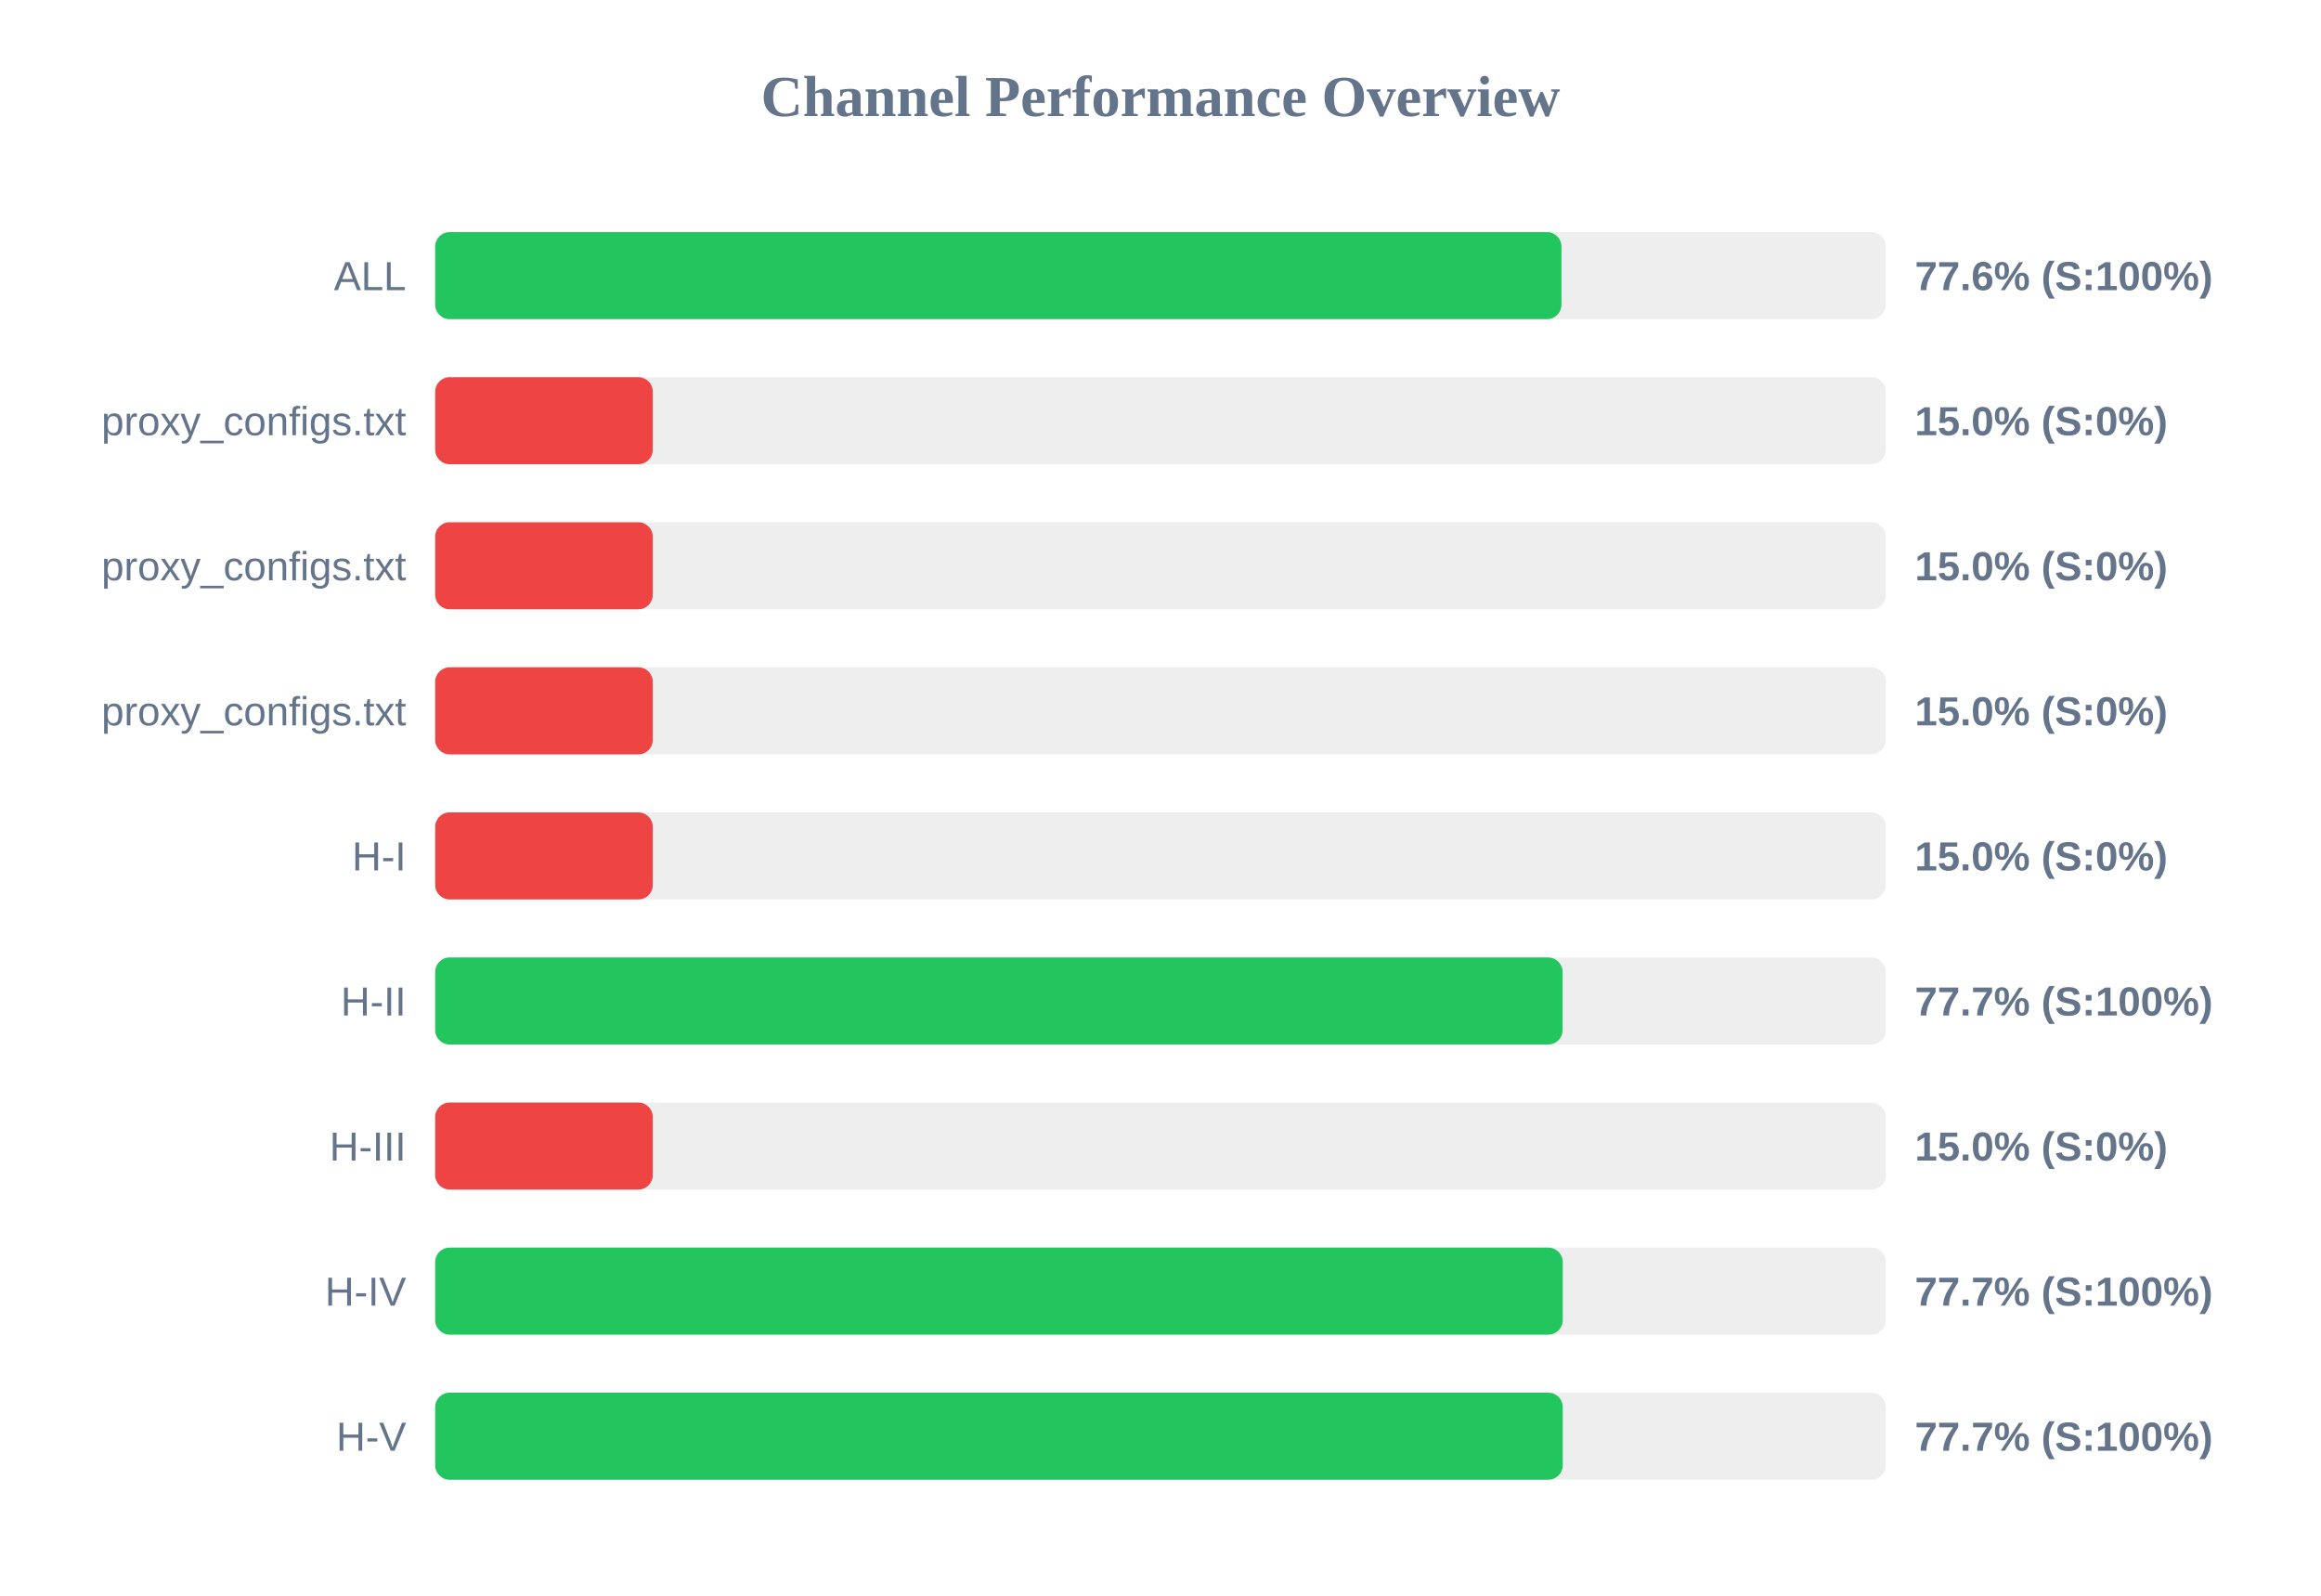
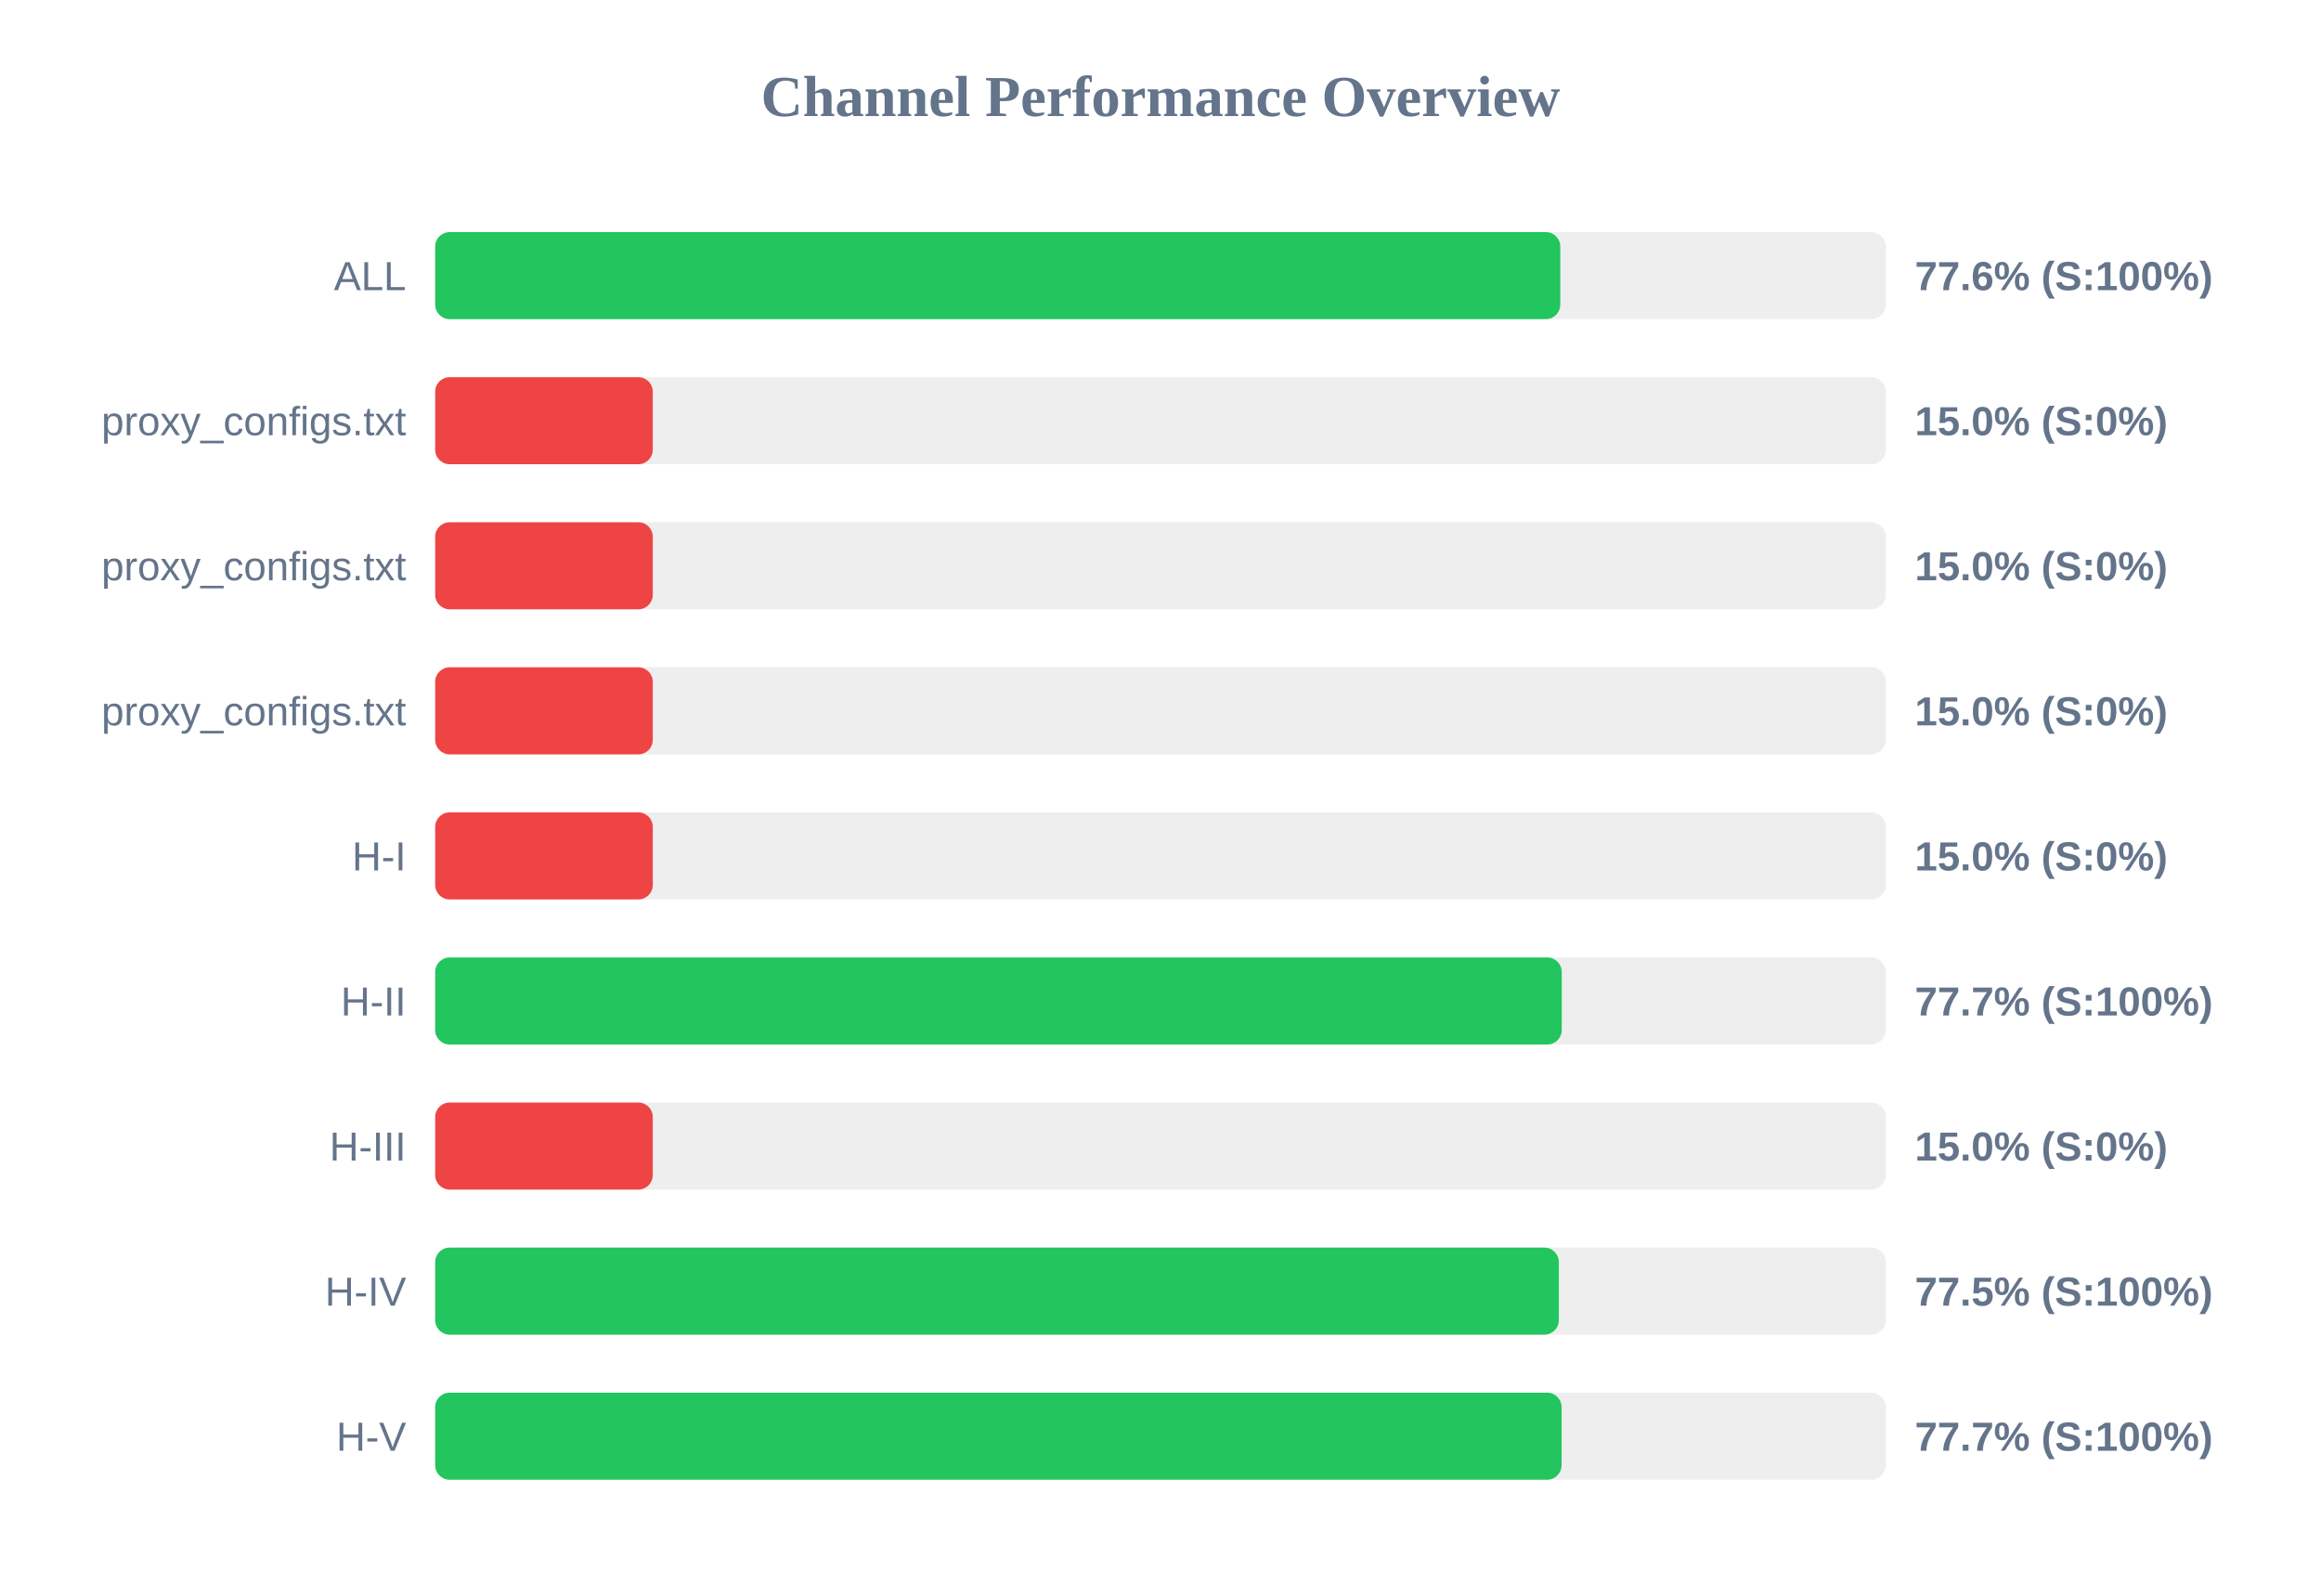
<svg xmlns="http://www.w3.org/2000/svg" width="800" height="550" version="1.1">
  <style>
        .row { font: 14px Arial; fill: #64748b; }
        .score { font: bold 14px Arial; fill: #64748b; }
    </style>
  <text x="400" y="40" text-anchor="middle" font-size="20px" font-weight="bold" fill="#64748b">Channel Performance Overview</text>
  <rect x="150" y="80" width="500" height="30" fill="#eee" rx="5" />
-   <rect x="150" y="80" width="388.2" height="30" fill="#22c55e" rx="5" />
+   <rect x="150" y="80" width="387.8" height="30" fill="#22c55e" rx="5" />
  <text x="140" y="100" text-anchor="end" class="row">ALL</text>
  <text x="660" y="100" text-anchor="start" class="score">77.6% (S:100%)</text>
  <rect x="150" y="130" width="500" height="30" fill="#eee" rx="5" />
  <rect x="150" y="130" width="75.0" height="30" fill="#ef4444" rx="5" />
  <text x="140" y="150" text-anchor="end" class="row">proxy_configs.txt</text>
  <text x="660" y="150" text-anchor="start" class="score">15.0% (S:0%)</text>
  <rect x="150" y="180" width="500" height="30" fill="#eee" rx="5" />
  <rect x="150" y="180" width="75.0" height="30" fill="#ef4444" rx="5" />
  <text x="140" y="200" text-anchor="end" class="row">proxy_configs.txt</text>
  <text x="660" y="200" text-anchor="start" class="score">15.0% (S:0%)</text>
  <rect x="150" y="230" width="500" height="30" fill="#eee" rx="5" />
  <rect x="150" y="230" width="75.0" height="30" fill="#ef4444" rx="5" />
  <text x="140" y="250" text-anchor="end" class="row">proxy_configs.txt</text>
  <text x="660" y="250" text-anchor="start" class="score">15.0% (S:0%)</text>
  <rect x="150" y="280" width="500" height="30" fill="#eee" rx="5" />
  <rect x="150" y="280" width="75.0" height="30" fill="#ef4444" rx="5" />
  <text x="140" y="300" text-anchor="end" class="row">H-I</text>
  <text x="660" y="300" text-anchor="start" class="score">15.0% (S:0%)</text>
  <rect x="150" y="330" width="500" height="30" fill="#eee" rx="5" />
-   <rect x="150" y="330" width="388.6" height="30" fill="#22c55e" rx="5" />
+   <rect x="150" y="330" width="388.3" height="30" fill="#22c55e" rx="5" />
  <text x="140" y="350" text-anchor="end" class="row">H-II</text>
  <text x="660" y="350" text-anchor="start" class="score">77.7% (S:100%)</text>
  <rect x="150" y="380" width="500" height="30" fill="#eee" rx="5" />
  <rect x="150" y="380" width="75.0" height="30" fill="#ef4444" rx="5" />
  <text x="140" y="400" text-anchor="end" class="row">H-III</text>
  <text x="660" y="400" text-anchor="start" class="score">15.0% (S:0%)</text>
  <rect x="150" y="430" width="500" height="30" fill="#eee" rx="5" />
-   <rect x="150" y="430" width="388.65" height="30" fill="#22c55e" rx="5" />
+   <rect x="150" y="430" width="387.3" height="30" fill="#22c55e" rx="5" />
  <text x="140" y="450" text-anchor="end" class="row">H-IV</text>
-   <text x="660" y="450" text-anchor="start" class="score">77.7% (S:100%)</text>
+   <text x="660" y="450" text-anchor="start" class="score">77.5% (S:100%)</text>
  <rect x="150" y="480" width="500" height="30" fill="#eee" rx="5" />
-   <rect x="150" y="480" width="388.65" height="30" fill="#22c55e" rx="5" />
+   <rect x="150" y="480" width="388.25" height="30" fill="#22c55e" rx="5" />
  <text x="140" y="500" text-anchor="end" class="row">H-V</text>
  <text x="660" y="500" text-anchor="start" class="score">77.7% (S:100%)</text>
</svg>
